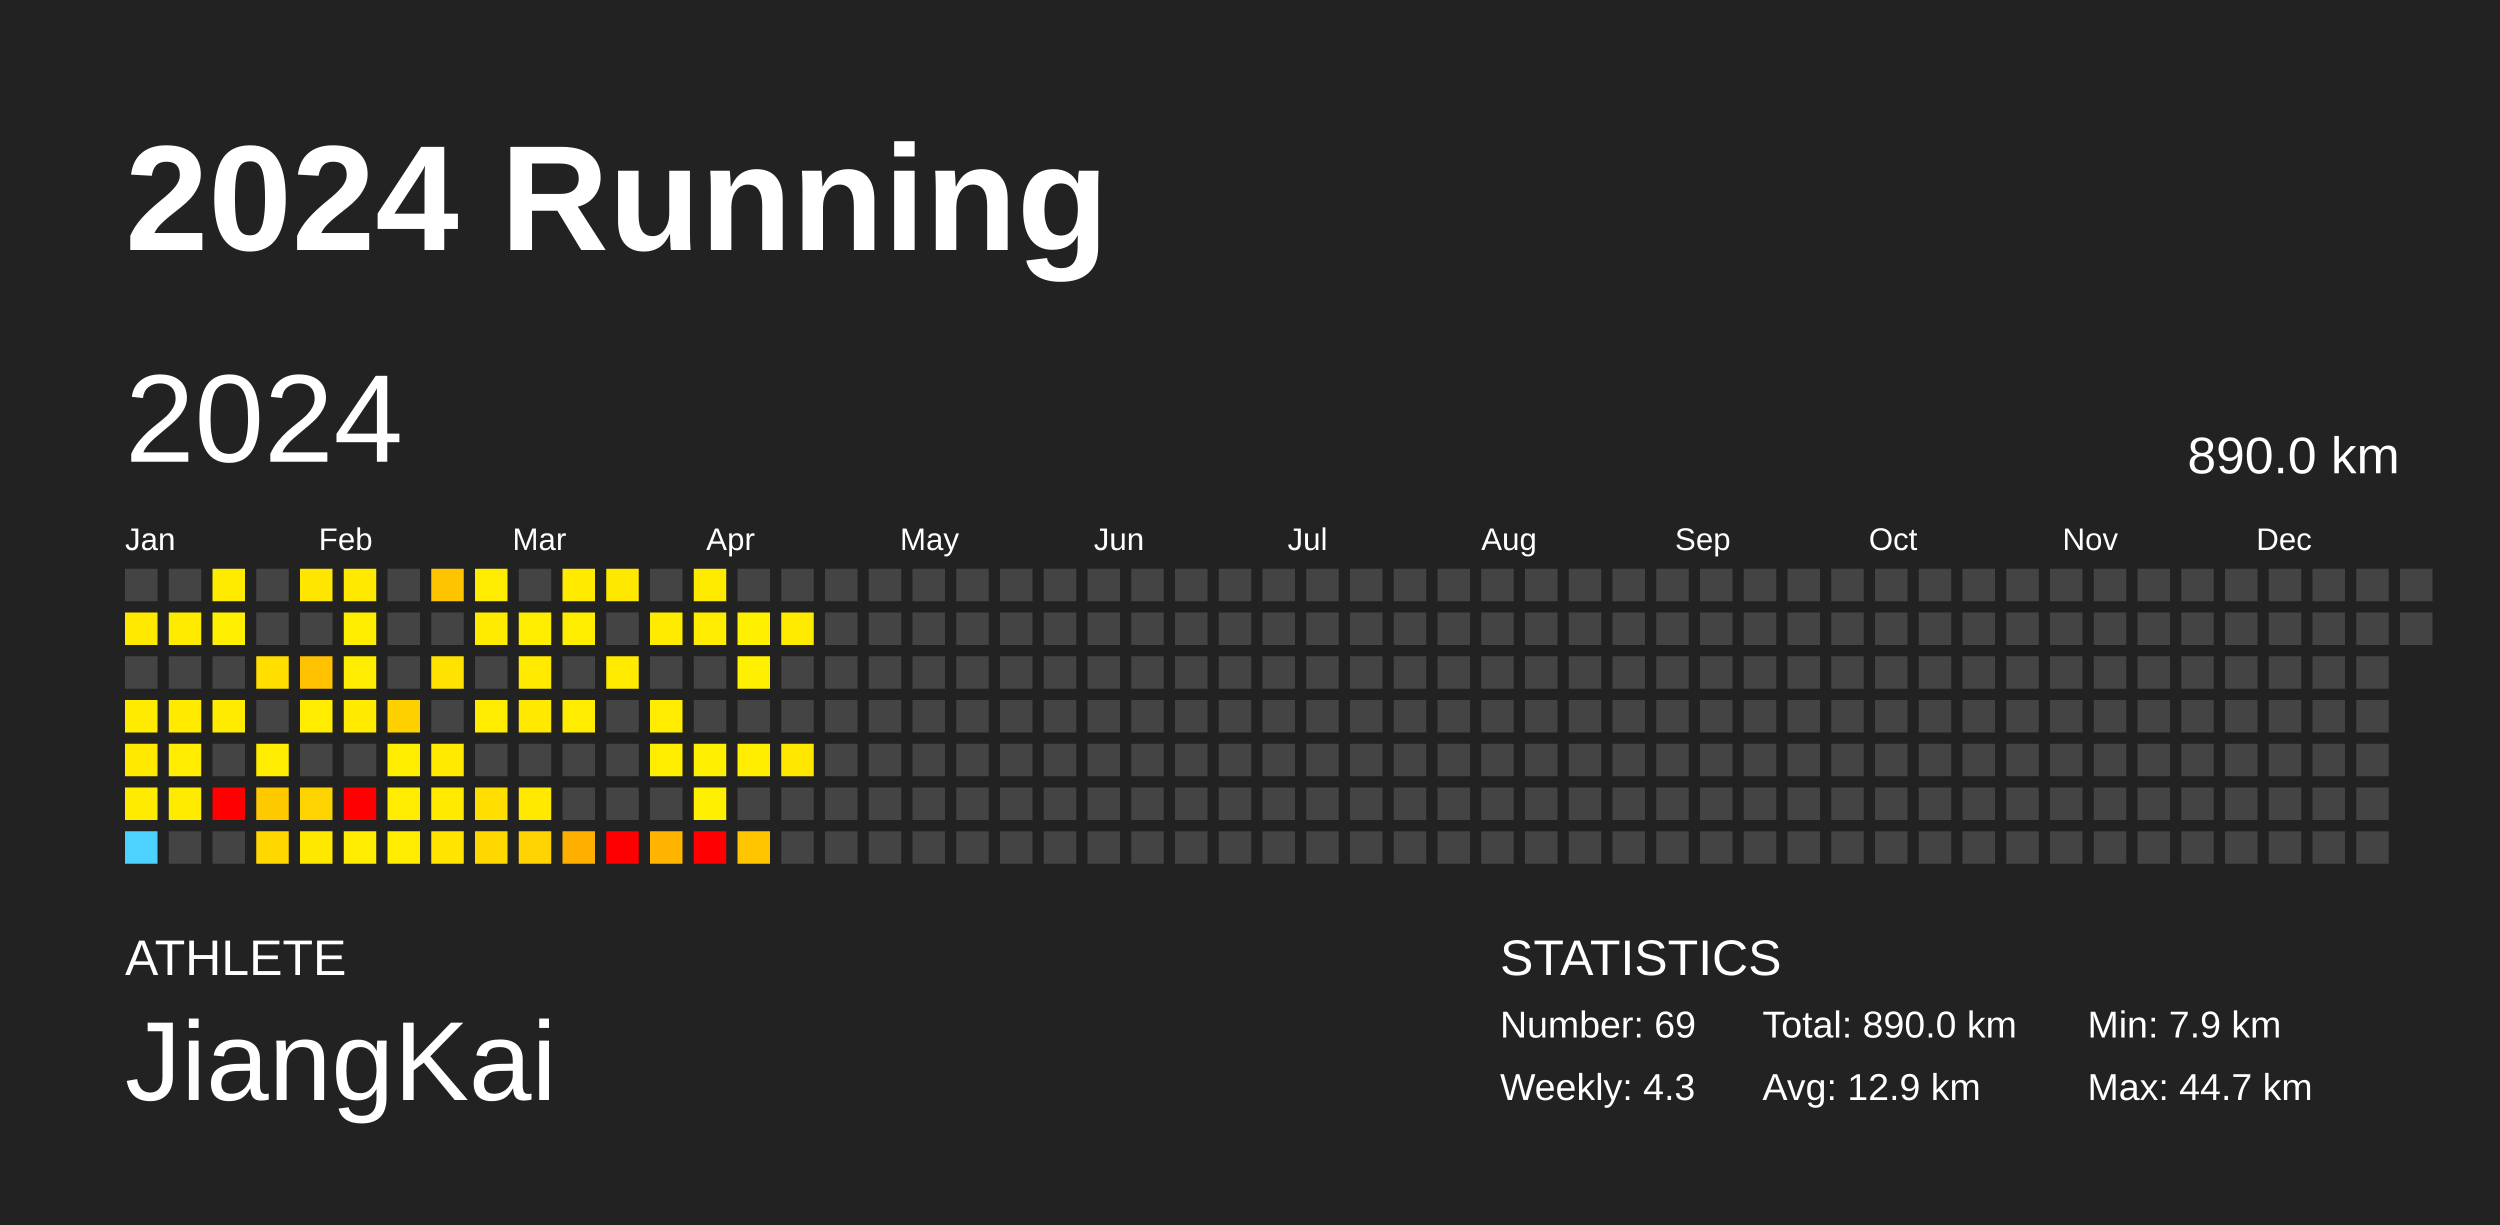
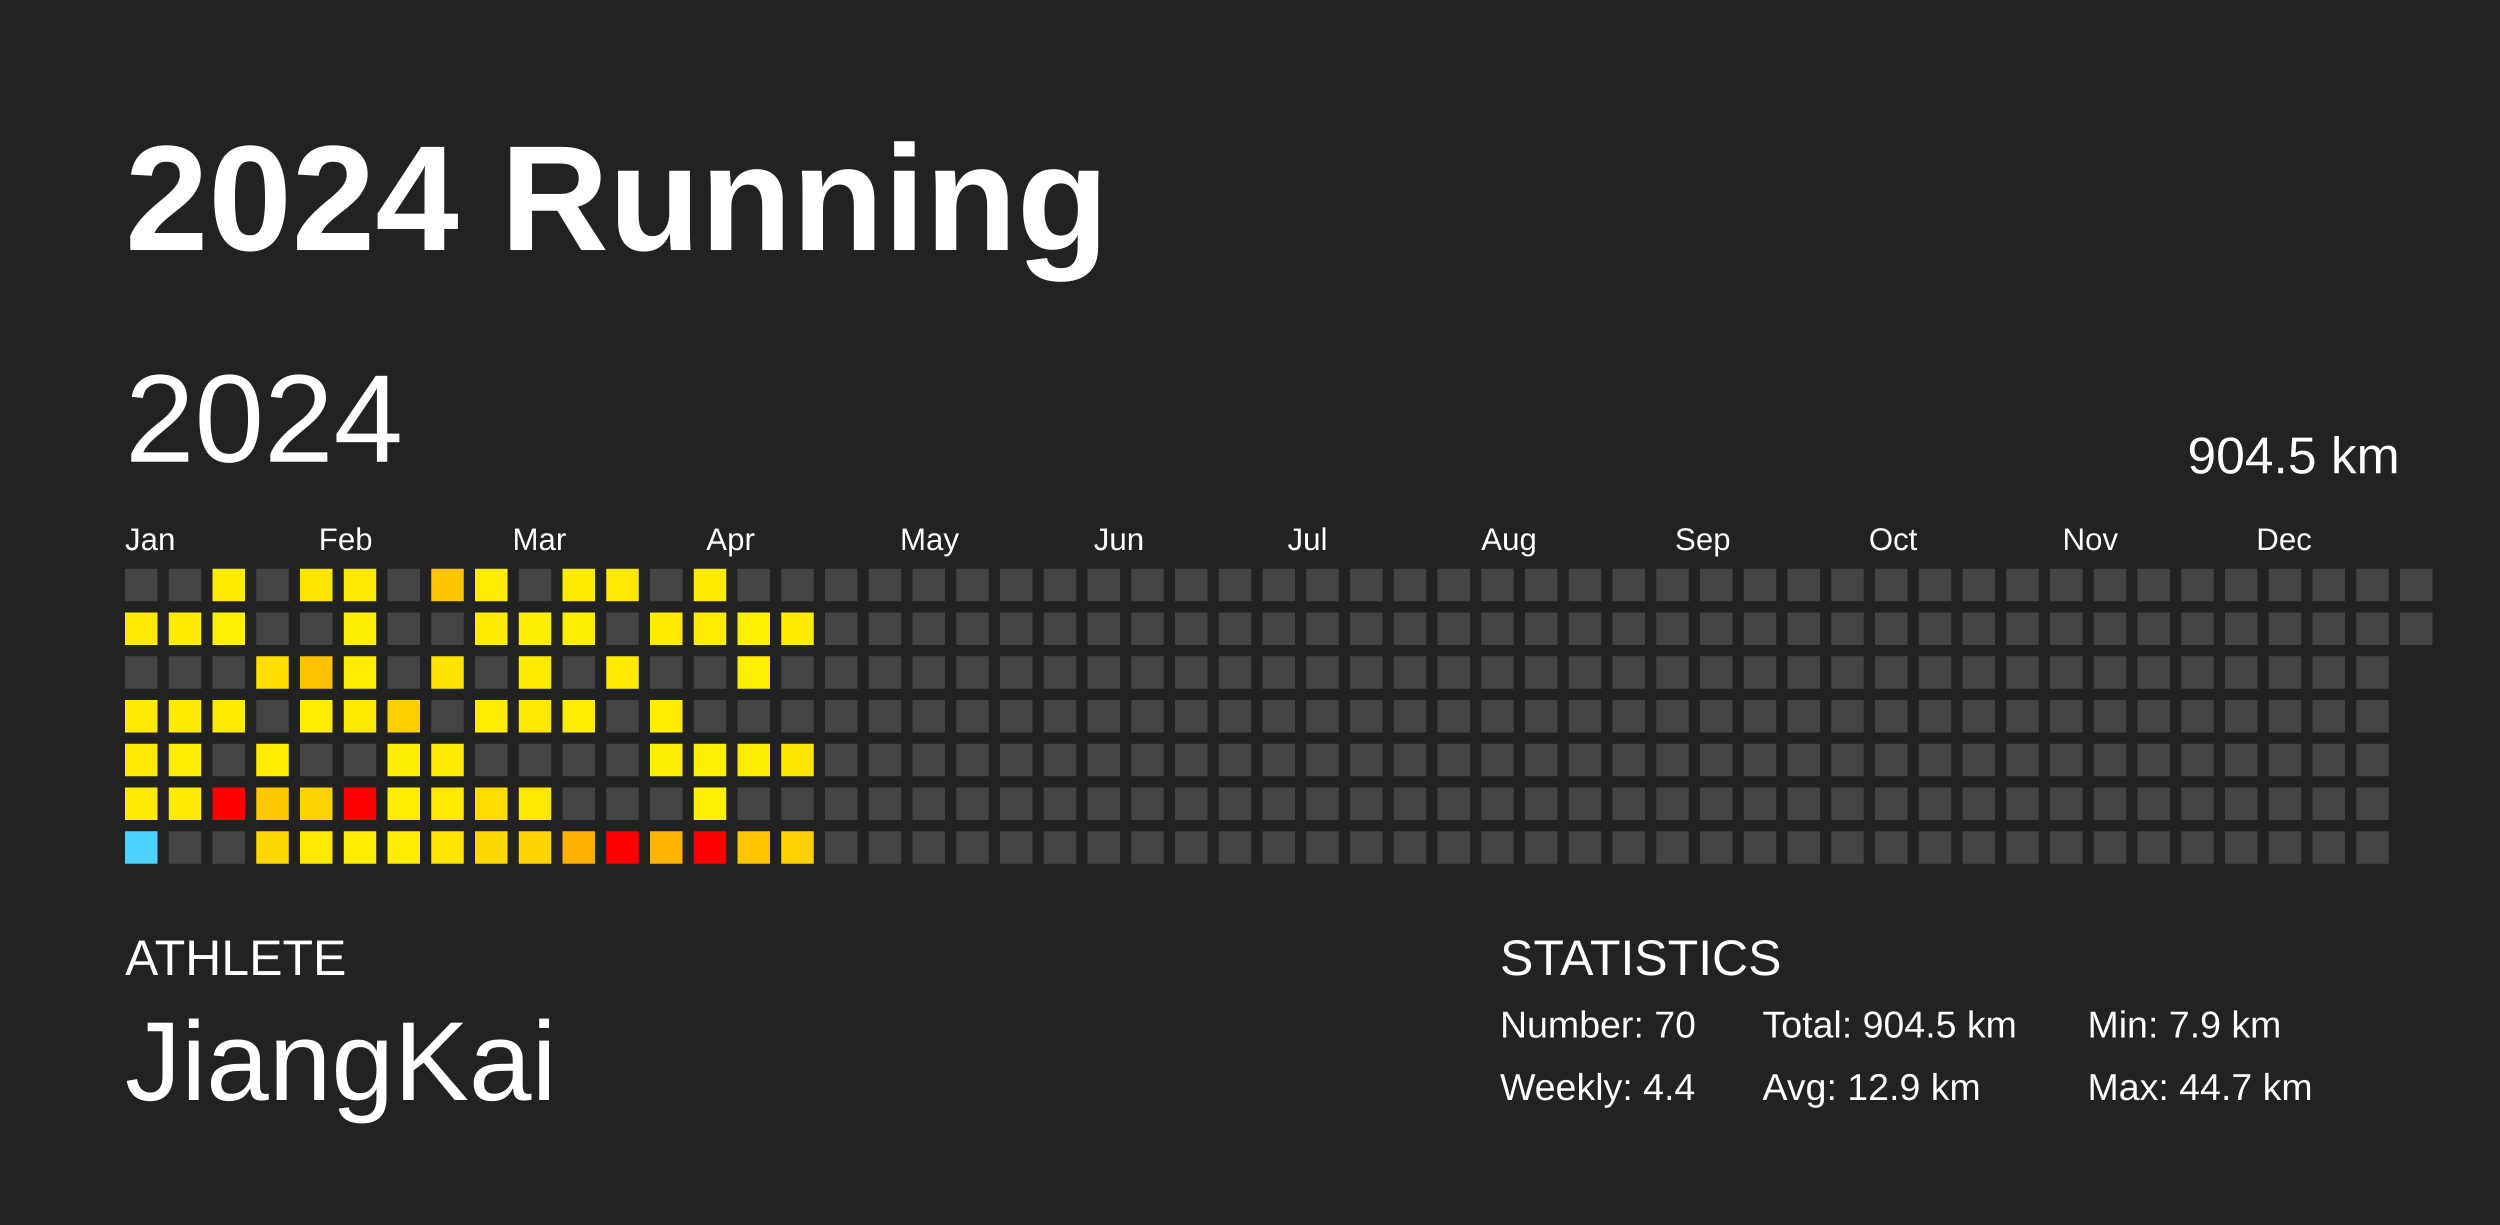
<svg xmlns="http://www.w3.org/2000/svg" baseProfile="full" height="98mm" version="1.1" viewBox="0,0,200,98" width="200mm">
  <defs />
  <rect fill="#222222" height="98" width="200" x="0" y="0" />
  <text fill="#FFFFFF" style="font-size:12px; font-family:Arial; font-weight:bold;" x="10" y="20">2024 Running</text>
  <text fill="#FFFFFF" style="font-size:4px; font-family:Arial" x="10" y="78">ATHLETE</text>
  <text fill="#FFFFFF" style="font-size:9px; font-family:Arial" x="10" y="88">JiangKai</text>
  <text fill="#FFFFFF" style="font-size:4px; font-family:Arial" x="120" y="78">STATISTICS</text>
-   <text fill="#FFFFFF" style="font-size:3px; font-family:Arial" x="120" y="83">Number: 69</text>
-   <text fill="#FFFFFF" style="font-size:3px; font-family:Arial" x="120" y="88">Weekly: 4.3</text>
-   <text fill="#FFFFFF" style="font-size:3px; font-family:Arial" x="141" y="83">Total: 890.0 km</text>
+   <text fill="#FFFFFF" style="font-size:3px; font-family:Arial" x="120" y="83">Number: 70</text>
+   <text fill="#FFFFFF" style="font-size:3px; font-family:Arial" x="120" y="88">Weekly: 4.4</text>
+   <text fill="#FFFFFF" style="font-size:3px; font-family:Arial" x="141" y="83">Total: 904.5 km</text>
  <text fill="#FFFFFF" style="font-size:3px; font-family:Arial" x="141" y="88">Avg: 12.9 km</text>
  <text fill="#FFFFFF" style="font-size:3px; font-family:Arial" x="167" y="83">Min: 7.9 km</text>
  <text fill="#FFFFFF" style="font-size:3px; font-family:Arial" x="167" y="88">Max: 44.7 km</text>
  <text dominant-baseline="hanging" fill="#FFFFFF" style="font-size:10.0px; font-family:Arial;" x="10" y="30">2024</text>
-   <text dominant-baseline="hanging" fill="#FFFFFF" style="font-size:4.125px; font-family:Arial;" x="175" y="35">890.0 km</text>
+   <text dominant-baseline="hanging" fill="#FFFFFF" style="font-size:4.125px; font-family:Arial;" x="175" y="35">904.5 km</text>
  <text fill="#FFFFFF" style="font-size:2.5px; font-family:Arial" x="10.0" y="44">Jan</text>
  <text fill="#FFFFFF" style="font-size:2.5px; font-family:Arial" x="25.5" y="44">Feb</text>
  <text fill="#FFFFFF" style="font-size:2.5px; font-family:Arial" x="41.0" y="44">Mar</text>
  <text fill="#FFFFFF" style="font-size:2.5px; font-family:Arial" x="56.5" y="44">Apr</text>
  <text fill="#FFFFFF" style="font-size:2.5px; font-family:Arial" x="72.0" y="44">May</text>
  <text fill="#FFFFFF" style="font-size:2.5px; font-family:Arial" x="87.5" y="44">Jun</text>
  <text fill="#FFFFFF" style="font-size:2.5px; font-family:Arial" x="103.0" y="44">Jul</text>
  <text fill="#FFFFFF" style="font-size:2.5px; font-family:Arial" x="118.5" y="44">Aug</text>
  <text fill="#FFFFFF" style="font-size:2.5px; font-family:Arial" x="134.0" y="44">Sep</text>
  <text fill="#FFFFFF" style="font-size:2.5px; font-family:Arial" x="149.5" y="44">Oct</text>
  <text fill="#FFFFFF" style="font-size:2.5px; font-family:Arial" x="165.0" y="44">Nov</text>
  <text fill="#FFFFFF" style="font-size:2.5px; font-family:Arial" x="180.5" y="44">Dec</text>
  <rect fill="#444444" height="2.6" width="2.6" x="10.0" y="45.5" />
  <rect fill="#ffe900" height="2.6" width="2.6" x="10.0" y="49.0" />
  <rect fill="#444444" height="2.6" width="2.6" x="10.0" y="52.5" />
  <rect fill="#ffeb00" height="2.6" width="2.6" x="10.0" y="56.0" />
  <rect fill="#ffe900" height="2.6" width="2.6" x="10.0" y="59.5" />
  <rect fill="#ffeb00" height="2.6" width="2.6" x="10.0" y="63.0" />
  <rect fill="#4dd2ff" height="2.6" width="2.6" x="10.0" y="66.5" />
  <rect fill="#444444" height="2.6" width="2.6" x="13.5" y="45.5" />
  <rect fill="#ffeb00" height="2.6" width="2.6" x="13.5" y="49.0" />
  <rect fill="#444444" height="2.6" width="2.6" x="13.5" y="52.5" />
  <rect fill="#ffea00" height="2.6" width="2.6" x="13.5" y="56.0" />
  <rect fill="#ffec00" height="2.6" width="2.6" x="13.5" y="59.5" />
  <rect fill="#ffeb00" height="2.6" width="2.6" x="13.5" y="63.0" />
  <rect fill="#444444" height="2.6" width="2.6" x="13.5" y="66.5" />
  <rect fill="#ffeb00" height="2.6" width="2.6" x="17.0" y="45.5" />
  <rect fill="#ffef00" height="2.6" width="2.6" x="17.0" y="49.0" />
  <rect fill="#444444" height="2.6" width="2.6" x="17.0" y="52.5" />
  <rect fill="#ffeb00" height="2.6" width="2.6" x="17.0" y="56.0" />
  <rect fill="#444444" height="2.6" width="2.6" x="17.0" y="59.5" />
  <rect fill="red" height="2.6" width="2.6" x="17.0" y="63.0" />
  <rect fill="#444444" height="2.6" width="2.6" x="17.0" y="66.5" />
  <rect fill="#444444" height="2.6" width="2.6" x="20.5" y="45.5" />
  <rect fill="#444444" height="2.6" width="2.6" x="20.5" y="49.0" />
  <rect fill="#ffde00" height="2.6" width="2.6" x="20.5" y="52.5" />
  <rect fill="#444444" height="2.6" width="2.6" x="20.5" y="56.0" />
  <rect fill="#ffec00" height="2.6" width="2.6" x="20.5" y="59.5" />
  <rect fill="#ffc900" height="2.6" width="2.6" x="20.5" y="63.0" />
  <rect fill="#ffd800" height="2.6" width="2.6" x="20.5" y="66.5" />
  <rect fill="#ffe600" height="2.6" width="2.6" x="24.0" y="45.5" />
  <rect fill="#444444" height="2.6" width="2.6" x="24.0" y="49.0" />
  <rect fill="#ffc100" height="2.6" width="2.6" x="24.0" y="52.5" />
  <rect fill="#ffec00" height="2.6" width="2.6" x="24.0" y="56.0" />
  <rect fill="#444444" height="2.6" width="2.6" x="24.0" y="59.5" />
  <rect fill="#ffd300" height="2.6" width="2.6" x="24.0" y="63.0" />
  <rect fill="#ffe800" height="2.6" width="2.6" x="24.0" y="66.5" />
  <rect fill="#ffe900" height="2.6" width="2.6" x="27.5" y="45.5" />
  <rect fill="#ffed00" height="2.6" width="2.6" x="27.5" y="49.0" />
  <rect fill="#ffec00" height="2.6" width="2.6" x="27.5" y="52.5" />
  <rect fill="#ffea00" height="2.6" width="2.6" x="27.5" y="56.0" />
  <rect fill="#444444" height="2.6" width="2.6" x="27.5" y="59.5" />
  <rect fill="red" height="2.6" width="2.6" x="27.5" y="63.0" />
  <rect fill="#ffec00" height="2.6" width="2.6" x="27.5" y="66.5" />
  <rect fill="#444444" height="2.6" width="2.6" x="31.0" y="45.5" />
  <rect fill="#444444" height="2.6" width="2.6" x="31.0" y="49.0" />
  <rect fill="#444444" height="2.6" width="2.6" x="31.0" y="52.5" />
  <rect fill="#ffd000" height="2.6" width="2.6" x="31.0" y="56.0" />
  <rect fill="#ffed00" height="2.6" width="2.6" x="31.0" y="59.5" />
  <rect fill="#ffec00" height="2.6" width="2.6" x="31.0" y="63.0" />
  <rect fill="#ffec00" height="2.6" width="2.6" x="31.0" y="66.5" />
  <rect fill="#ffc400" height="2.6" width="2.6" x="34.5" y="45.5" />
  <rect fill="#444444" height="2.6" width="2.6" x="34.5" y="49.0" />
  <rect fill="#ffe300" height="2.6" width="2.6" x="34.5" y="52.5" />
  <rect fill="#444444" height="2.6" width="2.6" x="34.5" y="56.0" />
  <rect fill="#ffea00" height="2.6" width="2.6" x="34.5" y="59.5" />
  <rect fill="#ffea00" height="2.6" width="2.6" x="34.5" y="63.0" />
  <rect fill="#ffe500" height="2.6" width="2.6" x="34.5" y="66.5" />
  <rect fill="#ffec00" height="2.6" width="2.6" x="38.0" y="45.5" />
  <rect fill="#ffeb00" height="2.6" width="2.6" x="38.0" y="49.0" />
  <rect fill="#444444" height="2.6" width="2.6" x="38.0" y="52.5" />
  <rect fill="#ffec00" height="2.6" width="2.6" x="38.0" y="56.0" />
  <rect fill="#444444" height="2.6" width="2.6" x="38.0" y="59.5" />
  <rect fill="#ffde00" height="2.6" width="2.6" x="38.0" y="63.0" />
  <rect fill="#ffd800" height="2.6" width="2.6" x="38.0" y="66.5" />
  <rect fill="#444444" height="2.6" width="2.6" x="41.5" y="45.5" />
  <rect fill="#ffed00" height="2.6" width="2.6" x="41.5" y="49.0" />
  <rect fill="#ffea00" height="2.6" width="2.6" x="41.5" y="52.5" />
  <rect fill="#ffe900" height="2.6" width="2.6" x="41.5" y="56.0" />
  <rect fill="#444444" height="2.6" width="2.6" x="41.5" y="59.5" />
  <rect fill="#ffe900" height="2.6" width="2.6" x="41.5" y="63.0" />
  <rect fill="#ffd400" height="2.6" width="2.6" x="41.5" y="66.5" />
  <rect fill="#ffea00" height="2.6" width="2.6" x="45.0" y="45.5" />
  <rect fill="#ffed00" height="2.6" width="2.6" x="45.0" y="49.0" />
  <rect fill="#444444" height="2.6" width="2.6" x="45.0" y="52.5" />
  <rect fill="#ffec00" height="2.6" width="2.6" x="45.0" y="56.0" />
  <rect fill="#444444" height="2.6" width="2.6" x="45.0" y="59.5" />
  <rect fill="#444444" height="2.6" width="2.6" x="45.0" y="63.0" />
  <rect fill="#ffaf00" height="2.6" width="2.6" x="45.0" y="66.5" />
  <rect fill="#ffe800" height="2.6" width="2.6" x="48.5" y="45.5" />
  <rect fill="#444444" height="2.6" width="2.6" x="48.5" y="49.0" />
  <rect fill="#ffeb00" height="2.6" width="2.6" x="48.5" y="52.5" />
  <rect fill="#444444" height="2.6" width="2.6" x="48.5" y="56.0" />
  <rect fill="#444444" height="2.6" width="2.6" x="48.5" y="59.5" />
  <rect fill="#444444" height="2.6" width="2.6" x="48.5" y="63.0" />
  <rect fill="red" height="2.6" width="2.6" x="48.5" y="66.5" />
  <rect fill="#444444" height="2.6" width="2.6" x="52.0" y="45.5" />
  <rect fill="#ffeb00" height="2.6" width="2.6" x="52.0" y="49.0" />
  <rect fill="#444444" height="2.6" width="2.6" x="52.0" y="52.5" />
  <rect fill="#ffec00" height="2.6" width="2.6" x="52.0" y="56.0" />
  <rect fill="#ffed00" height="2.6" width="2.6" x="52.0" y="59.5" />
  <rect fill="#444444" height="2.6" width="2.6" x="52.0" y="63.0" />
  <rect fill="#ffb400" height="2.6" width="2.6" x="52.0" y="66.5" />
  <rect fill="#ffeb00" height="2.6" width="2.6" x="55.5" y="45.5" />
  <rect fill="#ffec00" height="2.6" width="2.6" x="55.5" y="49.0" />
  <rect fill="#444444" height="2.6" width="2.6" x="55.5" y="52.5" />
  <rect fill="#444444" height="2.6" width="2.6" x="55.5" y="56.0" />
  <rect fill="#ffef00" height="2.6" width="2.6" x="55.5" y="59.5" />
  <rect fill="#ffef00" height="2.6" width="2.6" x="55.5" y="63.0" />
  <rect fill="red" height="2.6" width="2.6" x="55.5" y="66.5" />
  <rect fill="#444444" height="2.6" width="2.6" x="59.0" y="45.5" />
  <rect fill="#fff000" height="2.6" width="2.6" x="59.0" y="49.0" />
  <rect fill="#ffef00" height="2.6" width="2.6" x="59.0" y="52.5" />
  <rect fill="#444444" height="2.6" width="2.6" x="59.0" y="56.0" />
  <rect fill="#ffee00" height="2.6" width="2.6" x="59.0" y="59.5" />
  <rect fill="#444444" height="2.6" width="2.6" x="59.0" y="63.0" />
  <rect fill="#ffc600" height="2.6" width="2.6" x="59.0" y="66.5" />
  <rect fill="#444444" height="2.6" width="2.6" x="62.5" y="45.5" />
  <rect fill="#ffeb00" height="2.6" width="2.6" x="62.5" y="49.0" />
  <rect fill="#444444" height="2.6" width="2.6" x="62.5" y="52.5" />
  <rect fill="#444444" height="2.6" width="2.6" x="62.5" y="56.0" />
  <rect fill="#ffe700" height="2.6" width="2.6" x="62.5" y="59.5" />
  <rect fill="#444444" height="2.6" width="2.6" x="62.5" y="63.0" />
-   <rect fill="#444444" height="2.6" width="2.6" x="62.5" y="66.5" />
+   <rect fill="#ffd200" height="2.6" width="2.6" x="62.5" y="66.5" />
  <rect fill="#444444" height="2.6" width="2.6" x="66.0" y="45.5" />
  <rect fill="#444444" height="2.6" width="2.6" x="66.0" y="49.0" />
  <rect fill="#444444" height="2.6" width="2.6" x="66.0" y="52.5" />
  <rect fill="#444444" height="2.6" width="2.6" x="66.0" y="56.0" />
  <rect fill="#444444" height="2.6" width="2.6" x="66.0" y="59.5" />
  <rect fill="#444444" height="2.6" width="2.6" x="66.0" y="63.0" />
  <rect fill="#444444" height="2.6" width="2.6" x="66.0" y="66.5" />
  <rect fill="#444444" height="2.6" width="2.6" x="69.5" y="45.5" />
  <rect fill="#444444" height="2.6" width="2.6" x="69.5" y="49.0" />
  <rect fill="#444444" height="2.6" width="2.6" x="69.5" y="52.5" />
  <rect fill="#444444" height="2.6" width="2.6" x="69.5" y="56.0" />
  <rect fill="#444444" height="2.6" width="2.6" x="69.5" y="59.5" />
  <rect fill="#444444" height="2.6" width="2.6" x="69.5" y="63.0" />
  <rect fill="#444444" height="2.6" width="2.6" x="69.5" y="66.5" />
  <rect fill="#444444" height="2.6" width="2.6" x="73.0" y="45.5" />
  <rect fill="#444444" height="2.6" width="2.6" x="73.0" y="49.0" />
  <rect fill="#444444" height="2.6" width="2.6" x="73.0" y="52.5" />
  <rect fill="#444444" height="2.6" width="2.6" x="73.0" y="56.0" />
  <rect fill="#444444" height="2.6" width="2.6" x="73.0" y="59.5" />
  <rect fill="#444444" height="2.6" width="2.6" x="73.0" y="63.0" />
  <rect fill="#444444" height="2.6" width="2.6" x="73.0" y="66.5" />
  <rect fill="#444444" height="2.6" width="2.6" x="76.5" y="45.5" />
  <rect fill="#444444" height="2.6" width="2.6" x="76.5" y="49.0" />
  <rect fill="#444444" height="2.6" width="2.6" x="76.5" y="52.5" />
  <rect fill="#444444" height="2.6" width="2.6" x="76.5" y="56.0" />
  <rect fill="#444444" height="2.6" width="2.6" x="76.5" y="59.5" />
  <rect fill="#444444" height="2.6" width="2.6" x="76.5" y="63.0" />
  <rect fill="#444444" height="2.6" width="2.6" x="76.5" y="66.5" />
  <rect fill="#444444" height="2.6" width="2.6" x="80.0" y="45.5" />
  <rect fill="#444444" height="2.6" width="2.6" x="80.0" y="49.0" />
  <rect fill="#444444" height="2.6" width="2.6" x="80.0" y="52.5" />
  <rect fill="#444444" height="2.6" width="2.6" x="80.0" y="56.0" />
  <rect fill="#444444" height="2.6" width="2.6" x="80.0" y="59.5" />
  <rect fill="#444444" height="2.6" width="2.6" x="80.0" y="63.0" />
  <rect fill="#444444" height="2.6" width="2.6" x="80.0" y="66.5" />
  <rect fill="#444444" height="2.6" width="2.6" x="83.5" y="45.5" />
  <rect fill="#444444" height="2.6" width="2.6" x="83.5" y="49.0" />
  <rect fill="#444444" height="2.6" width="2.6" x="83.5" y="52.5" />
  <rect fill="#444444" height="2.6" width="2.6" x="83.5" y="56.0" />
  <rect fill="#444444" height="2.6" width="2.6" x="83.5" y="59.5" />
  <rect fill="#444444" height="2.6" width="2.6" x="83.5" y="63.0" />
  <rect fill="#444444" height="2.6" width="2.6" x="83.5" y="66.5" />
  <rect fill="#444444" height="2.6" width="2.6" x="87.0" y="45.5" />
  <rect fill="#444444" height="2.6" width="2.6" x="87.0" y="49.0" />
  <rect fill="#444444" height="2.6" width="2.6" x="87.0" y="52.5" />
  <rect fill="#444444" height="2.6" width="2.6" x="87.0" y="56.0" />
  <rect fill="#444444" height="2.6" width="2.6" x="87.0" y="59.5" />
  <rect fill="#444444" height="2.6" width="2.6" x="87.0" y="63.0" />
  <rect fill="#444444" height="2.6" width="2.6" x="87.0" y="66.5" />
  <rect fill="#444444" height="2.6" width="2.6" x="90.5" y="45.5" />
  <rect fill="#444444" height="2.6" width="2.6" x="90.5" y="49.0" />
  <rect fill="#444444" height="2.6" width="2.6" x="90.5" y="52.5" />
  <rect fill="#444444" height="2.6" width="2.6" x="90.5" y="56.0" />
  <rect fill="#444444" height="2.6" width="2.6" x="90.5" y="59.5" />
  <rect fill="#444444" height="2.6" width="2.6" x="90.5" y="63.0" />
  <rect fill="#444444" height="2.6" width="2.6" x="90.5" y="66.5" />
  <rect fill="#444444" height="2.6" width="2.6" x="94.0" y="45.5" />
  <rect fill="#444444" height="2.6" width="2.6" x="94.0" y="49.0" />
  <rect fill="#444444" height="2.6" width="2.6" x="94.0" y="52.5" />
  <rect fill="#444444" height="2.6" width="2.6" x="94.0" y="56.0" />
  <rect fill="#444444" height="2.6" width="2.6" x="94.0" y="59.5" />
  <rect fill="#444444" height="2.6" width="2.6" x="94.0" y="63.0" />
  <rect fill="#444444" height="2.6" width="2.6" x="94.0" y="66.5" />
  <rect fill="#444444" height="2.6" width="2.6" x="97.5" y="45.5" />
  <rect fill="#444444" height="2.6" width="2.6" x="97.5" y="49.0" />
  <rect fill="#444444" height="2.6" width="2.6" x="97.5" y="52.5" />
  <rect fill="#444444" height="2.6" width="2.6" x="97.5" y="56.0" />
  <rect fill="#444444" height="2.6" width="2.6" x="97.5" y="59.5" />
  <rect fill="#444444" height="2.6" width="2.6" x="97.5" y="63.0" />
  <rect fill="#444444" height="2.6" width="2.6" x="97.5" y="66.5" />
  <rect fill="#444444" height="2.6" width="2.6" x="101.0" y="45.5" />
  <rect fill="#444444" height="2.6" width="2.6" x="101.0" y="49.0" />
  <rect fill="#444444" height="2.6" width="2.6" x="101.0" y="52.5" />
  <rect fill="#444444" height="2.6" width="2.6" x="101.0" y="56.0" />
  <rect fill="#444444" height="2.6" width="2.6" x="101.0" y="59.5" />
  <rect fill="#444444" height="2.6" width="2.6" x="101.0" y="63.0" />
  <rect fill="#444444" height="2.6" width="2.6" x="101.0" y="66.5" />
  <rect fill="#444444" height="2.6" width="2.6" x="104.5" y="45.5" />
  <rect fill="#444444" height="2.6" width="2.6" x="104.5" y="49.0" />
  <rect fill="#444444" height="2.6" width="2.6" x="104.5" y="52.5" />
  <rect fill="#444444" height="2.6" width="2.6" x="104.5" y="56.0" />
  <rect fill="#444444" height="2.6" width="2.6" x="104.5" y="59.5" />
  <rect fill="#444444" height="2.6" width="2.6" x="104.5" y="63.0" />
  <rect fill="#444444" height="2.6" width="2.6" x="104.5" y="66.5" />
  <rect fill="#444444" height="2.6" width="2.6" x="108.0" y="45.5" />
  <rect fill="#444444" height="2.6" width="2.6" x="108.0" y="49.0" />
  <rect fill="#444444" height="2.6" width="2.6" x="108.0" y="52.5" />
  <rect fill="#444444" height="2.6" width="2.6" x="108.0" y="56.0" />
  <rect fill="#444444" height="2.6" width="2.6" x="108.0" y="59.5" />
  <rect fill="#444444" height="2.6" width="2.6" x="108.0" y="63.0" />
  <rect fill="#444444" height="2.6" width="2.6" x="108.0" y="66.5" />
  <rect fill="#444444" height="2.6" width="2.6" x="111.5" y="45.5" />
  <rect fill="#444444" height="2.6" width="2.6" x="111.5" y="49.0" />
  <rect fill="#444444" height="2.6" width="2.6" x="111.5" y="52.5" />
  <rect fill="#444444" height="2.6" width="2.6" x="111.5" y="56.0" />
  <rect fill="#444444" height="2.6" width="2.6" x="111.5" y="59.5" />
  <rect fill="#444444" height="2.6" width="2.6" x="111.5" y="63.0" />
  <rect fill="#444444" height="2.6" width="2.6" x="111.5" y="66.5" />
  <rect fill="#444444" height="2.6" width="2.6" x="115.0" y="45.5" />
  <rect fill="#444444" height="2.6" width="2.6" x="115.0" y="49.0" />
  <rect fill="#444444" height="2.6" width="2.6" x="115.0" y="52.5" />
  <rect fill="#444444" height="2.6" width="2.6" x="115.0" y="56.0" />
  <rect fill="#444444" height="2.6" width="2.6" x="115.0" y="59.5" />
  <rect fill="#444444" height="2.6" width="2.6" x="115.0" y="63.0" />
  <rect fill="#444444" height="2.6" width="2.6" x="115.0" y="66.5" />
  <rect fill="#444444" height="2.6" width="2.6" x="118.5" y="45.5" />
  <rect fill="#444444" height="2.6" width="2.6" x="118.5" y="49.0" />
  <rect fill="#444444" height="2.6" width="2.6" x="118.5" y="52.5" />
  <rect fill="#444444" height="2.6" width="2.6" x="118.5" y="56.0" />
  <rect fill="#444444" height="2.6" width="2.6" x="118.5" y="59.5" />
  <rect fill="#444444" height="2.6" width="2.6" x="118.5" y="63.0" />
  <rect fill="#444444" height="2.6" width="2.6" x="118.5" y="66.5" />
  <rect fill="#444444" height="2.6" width="2.6" x="122.0" y="45.5" />
  <rect fill="#444444" height="2.6" width="2.6" x="122.0" y="49.0" />
  <rect fill="#444444" height="2.6" width="2.6" x="122.0" y="52.5" />
  <rect fill="#444444" height="2.6" width="2.6" x="122.0" y="56.0" />
  <rect fill="#444444" height="2.6" width="2.6" x="122.0" y="59.5" />
  <rect fill="#444444" height="2.6" width="2.6" x="122.0" y="63.0" />
  <rect fill="#444444" height="2.6" width="2.6" x="122.0" y="66.5" />
  <rect fill="#444444" height="2.6" width="2.6" x="125.5" y="45.5" />
  <rect fill="#444444" height="2.6" width="2.6" x="125.5" y="49.0" />
  <rect fill="#444444" height="2.6" width="2.6" x="125.5" y="52.5" />
  <rect fill="#444444" height="2.6" width="2.6" x="125.5" y="56.0" />
  <rect fill="#444444" height="2.6" width="2.6" x="125.5" y="59.5" />
  <rect fill="#444444" height="2.6" width="2.6" x="125.5" y="63.0" />
  <rect fill="#444444" height="2.6" width="2.6" x="125.5" y="66.5" />
  <rect fill="#444444" height="2.6" width="2.6" x="129.0" y="45.5" />
  <rect fill="#444444" height="2.6" width="2.6" x="129.0" y="49.0" />
  <rect fill="#444444" height="2.6" width="2.6" x="129.0" y="52.5" />
  <rect fill="#444444" height="2.6" width="2.6" x="129.0" y="56.0" />
  <rect fill="#444444" height="2.6" width="2.6" x="129.0" y="59.5" />
  <rect fill="#444444" height="2.6" width="2.6" x="129.0" y="63.0" />
  <rect fill="#444444" height="2.6" width="2.6" x="129.0" y="66.5" />
  <rect fill="#444444" height="2.6" width="2.6" x="132.5" y="45.5" />
  <rect fill="#444444" height="2.6" width="2.6" x="132.5" y="49.0" />
  <rect fill="#444444" height="2.6" width="2.6" x="132.5" y="52.5" />
  <rect fill="#444444" height="2.6" width="2.6" x="132.5" y="56.0" />
  <rect fill="#444444" height="2.6" width="2.6" x="132.5" y="59.5" />
  <rect fill="#444444" height="2.6" width="2.6" x="132.5" y="63.0" />
  <rect fill="#444444" height="2.6" width="2.6" x="132.5" y="66.5" />
  <rect fill="#444444" height="2.6" width="2.6" x="136.0" y="45.5" />
  <rect fill="#444444" height="2.6" width="2.6" x="136.0" y="49.0" />
  <rect fill="#444444" height="2.6" width="2.6" x="136.0" y="52.5" />
  <rect fill="#444444" height="2.6" width="2.6" x="136.0" y="56.0" />
  <rect fill="#444444" height="2.6" width="2.6" x="136.0" y="59.5" />
  <rect fill="#444444" height="2.6" width="2.6" x="136.0" y="63.0" />
  <rect fill="#444444" height="2.6" width="2.6" x="136.0" y="66.5" />
  <rect fill="#444444" height="2.6" width="2.6" x="139.5" y="45.5" />
  <rect fill="#444444" height="2.6" width="2.6" x="139.5" y="49.0" />
  <rect fill="#444444" height="2.6" width="2.6" x="139.5" y="52.5" />
  <rect fill="#444444" height="2.6" width="2.6" x="139.5" y="56.0" />
  <rect fill="#444444" height="2.6" width="2.6" x="139.5" y="59.5" />
  <rect fill="#444444" height="2.6" width="2.6" x="139.5" y="63.0" />
  <rect fill="#444444" height="2.6" width="2.6" x="139.5" y="66.5" />
  <rect fill="#444444" height="2.6" width="2.6" x="143.0" y="45.5" />
  <rect fill="#444444" height="2.6" width="2.6" x="143.0" y="49.0" />
  <rect fill="#444444" height="2.6" width="2.6" x="143.0" y="52.5" />
  <rect fill="#444444" height="2.6" width="2.6" x="143.0" y="56.0" />
  <rect fill="#444444" height="2.6" width="2.6" x="143.0" y="59.5" />
  <rect fill="#444444" height="2.6" width="2.6" x="143.0" y="63.0" />
  <rect fill="#444444" height="2.6" width="2.6" x="143.0" y="66.5" />
  <rect fill="#444444" height="2.6" width="2.6" x="146.5" y="45.5" />
  <rect fill="#444444" height="2.6" width="2.6" x="146.5" y="49.0" />
  <rect fill="#444444" height="2.6" width="2.6" x="146.5" y="52.5" />
  <rect fill="#444444" height="2.6" width="2.6" x="146.5" y="56.0" />
  <rect fill="#444444" height="2.6" width="2.6" x="146.5" y="59.5" />
  <rect fill="#444444" height="2.6" width="2.6" x="146.5" y="63.0" />
  <rect fill="#444444" height="2.6" width="2.6" x="146.5" y="66.5" />
  <rect fill="#444444" height="2.6" width="2.6" x="150.0" y="45.5" />
  <rect fill="#444444" height="2.6" width="2.6" x="150.0" y="49.0" />
  <rect fill="#444444" height="2.6" width="2.6" x="150.0" y="52.5" />
  <rect fill="#444444" height="2.6" width="2.6" x="150.0" y="56.0" />
  <rect fill="#444444" height="2.6" width="2.6" x="150.0" y="59.5" />
  <rect fill="#444444" height="2.6" width="2.6" x="150.0" y="63.0" />
  <rect fill="#444444" height="2.6" width="2.6" x="150.0" y="66.5" />
  <rect fill="#444444" height="2.6" width="2.6" x="153.5" y="45.5" />
  <rect fill="#444444" height="2.6" width="2.6" x="153.5" y="49.0" />
  <rect fill="#444444" height="2.6" width="2.6" x="153.5" y="52.5" />
  <rect fill="#444444" height="2.6" width="2.6" x="153.5" y="56.0" />
  <rect fill="#444444" height="2.6" width="2.6" x="153.5" y="59.5" />
  <rect fill="#444444" height="2.6" width="2.6" x="153.5" y="63.0" />
  <rect fill="#444444" height="2.6" width="2.6" x="153.5" y="66.5" />
  <rect fill="#444444" height="2.6" width="2.6" x="157.0" y="45.5" />
  <rect fill="#444444" height="2.6" width="2.6" x="157.0" y="49.0" />
  <rect fill="#444444" height="2.6" width="2.6" x="157.0" y="52.5" />
  <rect fill="#444444" height="2.6" width="2.6" x="157.0" y="56.0" />
  <rect fill="#444444" height="2.6" width="2.6" x="157.0" y="59.5" />
  <rect fill="#444444" height="2.6" width="2.6" x="157.0" y="63.0" />
  <rect fill="#444444" height="2.6" width="2.6" x="157.0" y="66.5" />
  <rect fill="#444444" height="2.6" width="2.6" x="160.5" y="45.5" />
  <rect fill="#444444" height="2.6" width="2.6" x="160.5" y="49.0" />
  <rect fill="#444444" height="2.6" width="2.6" x="160.5" y="52.5" />
  <rect fill="#444444" height="2.6" width="2.6" x="160.5" y="56.0" />
  <rect fill="#444444" height="2.6" width="2.6" x="160.5" y="59.5" />
  <rect fill="#444444" height="2.6" width="2.6" x="160.5" y="63.0" />
  <rect fill="#444444" height="2.6" width="2.6" x="160.5" y="66.5" />
  <rect fill="#444444" height="2.6" width="2.6" x="164.0" y="45.5" />
  <rect fill="#444444" height="2.6" width="2.6" x="164.0" y="49.0" />
  <rect fill="#444444" height="2.6" width="2.6" x="164.0" y="52.5" />
  <rect fill="#444444" height="2.6" width="2.6" x="164.0" y="56.0" />
  <rect fill="#444444" height="2.6" width="2.6" x="164.0" y="59.5" />
  <rect fill="#444444" height="2.6" width="2.6" x="164.0" y="63.0" />
  <rect fill="#444444" height="2.6" width="2.6" x="164.0" y="66.5" />
  <rect fill="#444444" height="2.6" width="2.6" x="167.5" y="45.5" />
  <rect fill="#444444" height="2.6" width="2.6" x="167.5" y="49.0" />
  <rect fill="#444444" height="2.6" width="2.6" x="167.5" y="52.5" />
  <rect fill="#444444" height="2.6" width="2.6" x="167.5" y="56.0" />
  <rect fill="#444444" height="2.6" width="2.6" x="167.5" y="59.5" />
  <rect fill="#444444" height="2.6" width="2.6" x="167.5" y="63.0" />
  <rect fill="#444444" height="2.6" width="2.6" x="167.5" y="66.5" />
  <rect fill="#444444" height="2.6" width="2.6" x="171.0" y="45.5" />
  <rect fill="#444444" height="2.6" width="2.6" x="171.0" y="49.0" />
  <rect fill="#444444" height="2.6" width="2.6" x="171.0" y="52.5" />
  <rect fill="#444444" height="2.6" width="2.6" x="171.0" y="56.0" />
  <rect fill="#444444" height="2.6" width="2.6" x="171.0" y="59.5" />
  <rect fill="#444444" height="2.6" width="2.6" x="171.0" y="63.0" />
  <rect fill="#444444" height="2.6" width="2.6" x="171.0" y="66.5" />
  <rect fill="#444444" height="2.6" width="2.6" x="174.5" y="45.5" />
  <rect fill="#444444" height="2.6" width="2.6" x="174.5" y="49.0" />
  <rect fill="#444444" height="2.6" width="2.6" x="174.5" y="52.5" />
  <rect fill="#444444" height="2.6" width="2.6" x="174.5" y="56.0" />
  <rect fill="#444444" height="2.6" width="2.6" x="174.5" y="59.5" />
  <rect fill="#444444" height="2.6" width="2.6" x="174.5" y="63.0" />
  <rect fill="#444444" height="2.6" width="2.6" x="174.5" y="66.5" />
  <rect fill="#444444" height="2.6" width="2.6" x="178.0" y="45.5" />
  <rect fill="#444444" height="2.6" width="2.6" x="178.0" y="49.0" />
  <rect fill="#444444" height="2.6" width="2.6" x="178.0" y="52.5" />
  <rect fill="#444444" height="2.6" width="2.6" x="178.0" y="56.0" />
  <rect fill="#444444" height="2.6" width="2.6" x="178.0" y="59.5" />
  <rect fill="#444444" height="2.6" width="2.6" x="178.0" y="63.0" />
  <rect fill="#444444" height="2.6" width="2.6" x="178.0" y="66.5" />
  <rect fill="#444444" height="2.6" width="2.6" x="181.5" y="45.5" />
  <rect fill="#444444" height="2.6" width="2.6" x="181.5" y="49.0" />
  <rect fill="#444444" height="2.6" width="2.6" x="181.5" y="52.5" />
  <rect fill="#444444" height="2.6" width="2.6" x="181.5" y="56.0" />
  <rect fill="#444444" height="2.6" width="2.6" x="181.5" y="59.5" />
  <rect fill="#444444" height="2.6" width="2.6" x="181.5" y="63.0" />
  <rect fill="#444444" height="2.6" width="2.6" x="181.5" y="66.5" />
  <rect fill="#444444" height="2.6" width="2.6" x="185.0" y="45.5" />
  <rect fill="#444444" height="2.6" width="2.6" x="185.0" y="49.0" />
  <rect fill="#444444" height="2.6" width="2.6" x="185.0" y="52.5" />
  <rect fill="#444444" height="2.6" width="2.6" x="185.0" y="56.0" />
  <rect fill="#444444" height="2.6" width="2.6" x="185.0" y="59.5" />
  <rect fill="#444444" height="2.6" width="2.6" x="185.0" y="63.0" />
  <rect fill="#444444" height="2.6" width="2.6" x="185.0" y="66.5" />
  <rect fill="#444444" height="2.6" width="2.6" x="188.5" y="45.5" />
  <rect fill="#444444" height="2.6" width="2.6" x="188.5" y="49.0" />
  <rect fill="#444444" height="2.6" width="2.6" x="188.5" y="52.5" />
  <rect fill="#444444" height="2.6" width="2.6" x="188.5" y="56.0" />
  <rect fill="#444444" height="2.6" width="2.6" x="188.5" y="59.5" />
  <rect fill="#444444" height="2.6" width="2.6" x="188.5" y="63.0" />
  <rect fill="#444444" height="2.6" width="2.6" x="188.5" y="66.5" />
  <rect fill="#444444" height="2.6" width="2.6" x="192.0" y="45.5" />
  <rect fill="#444444" height="2.6" width="2.6" x="192.0" y="49.0" />
</svg>
